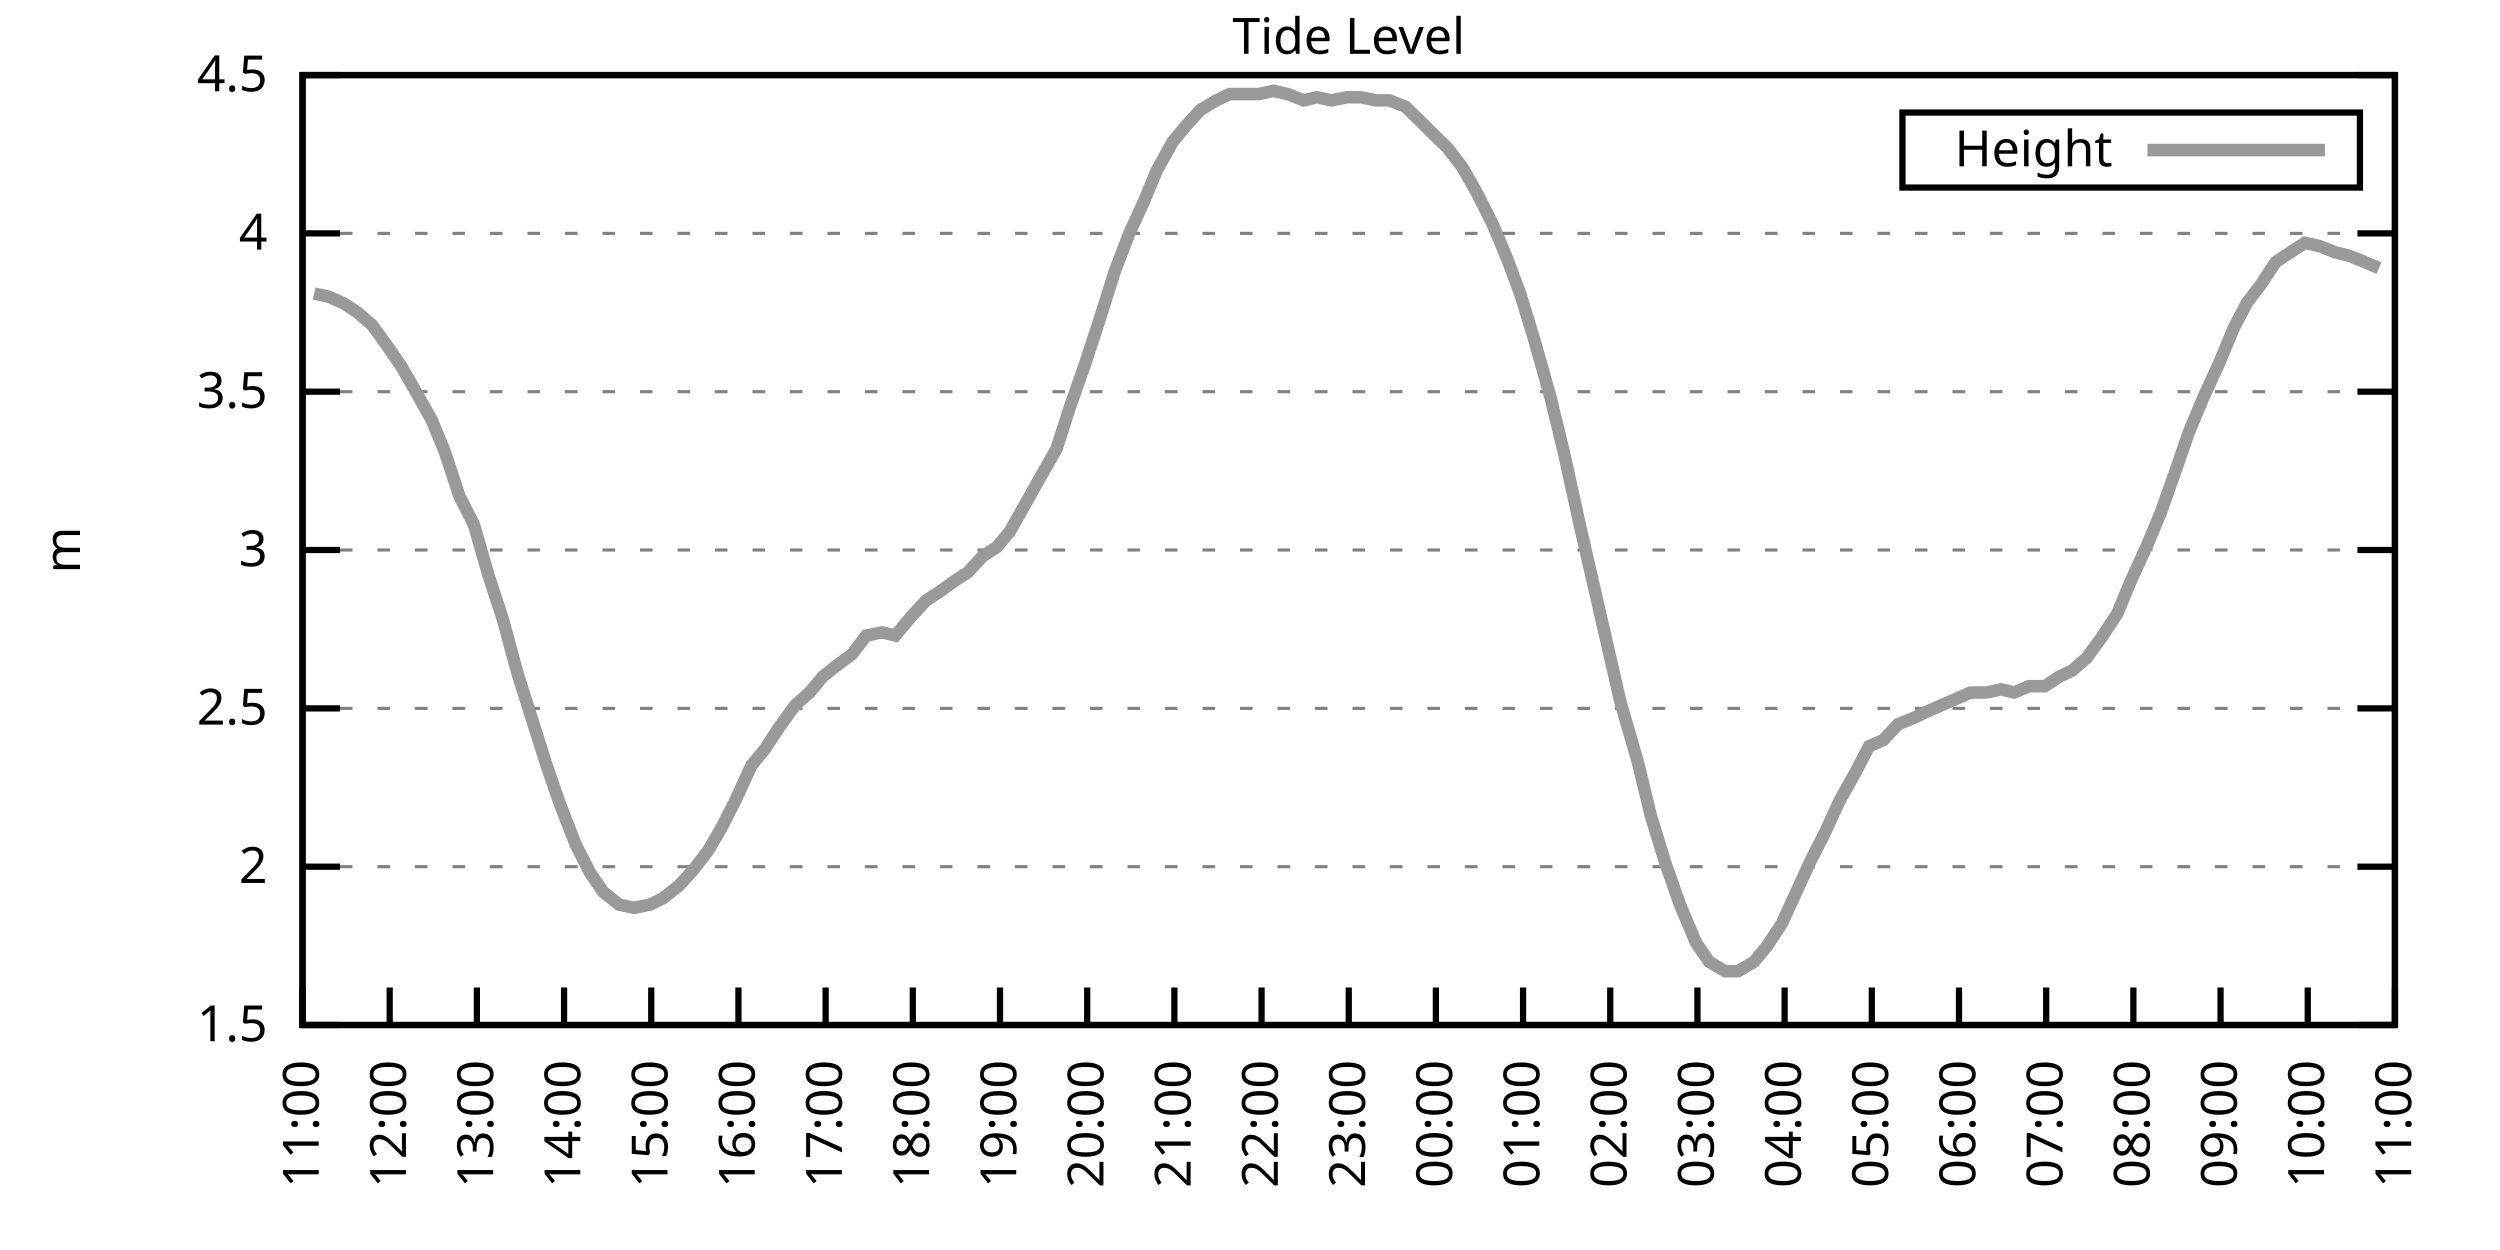
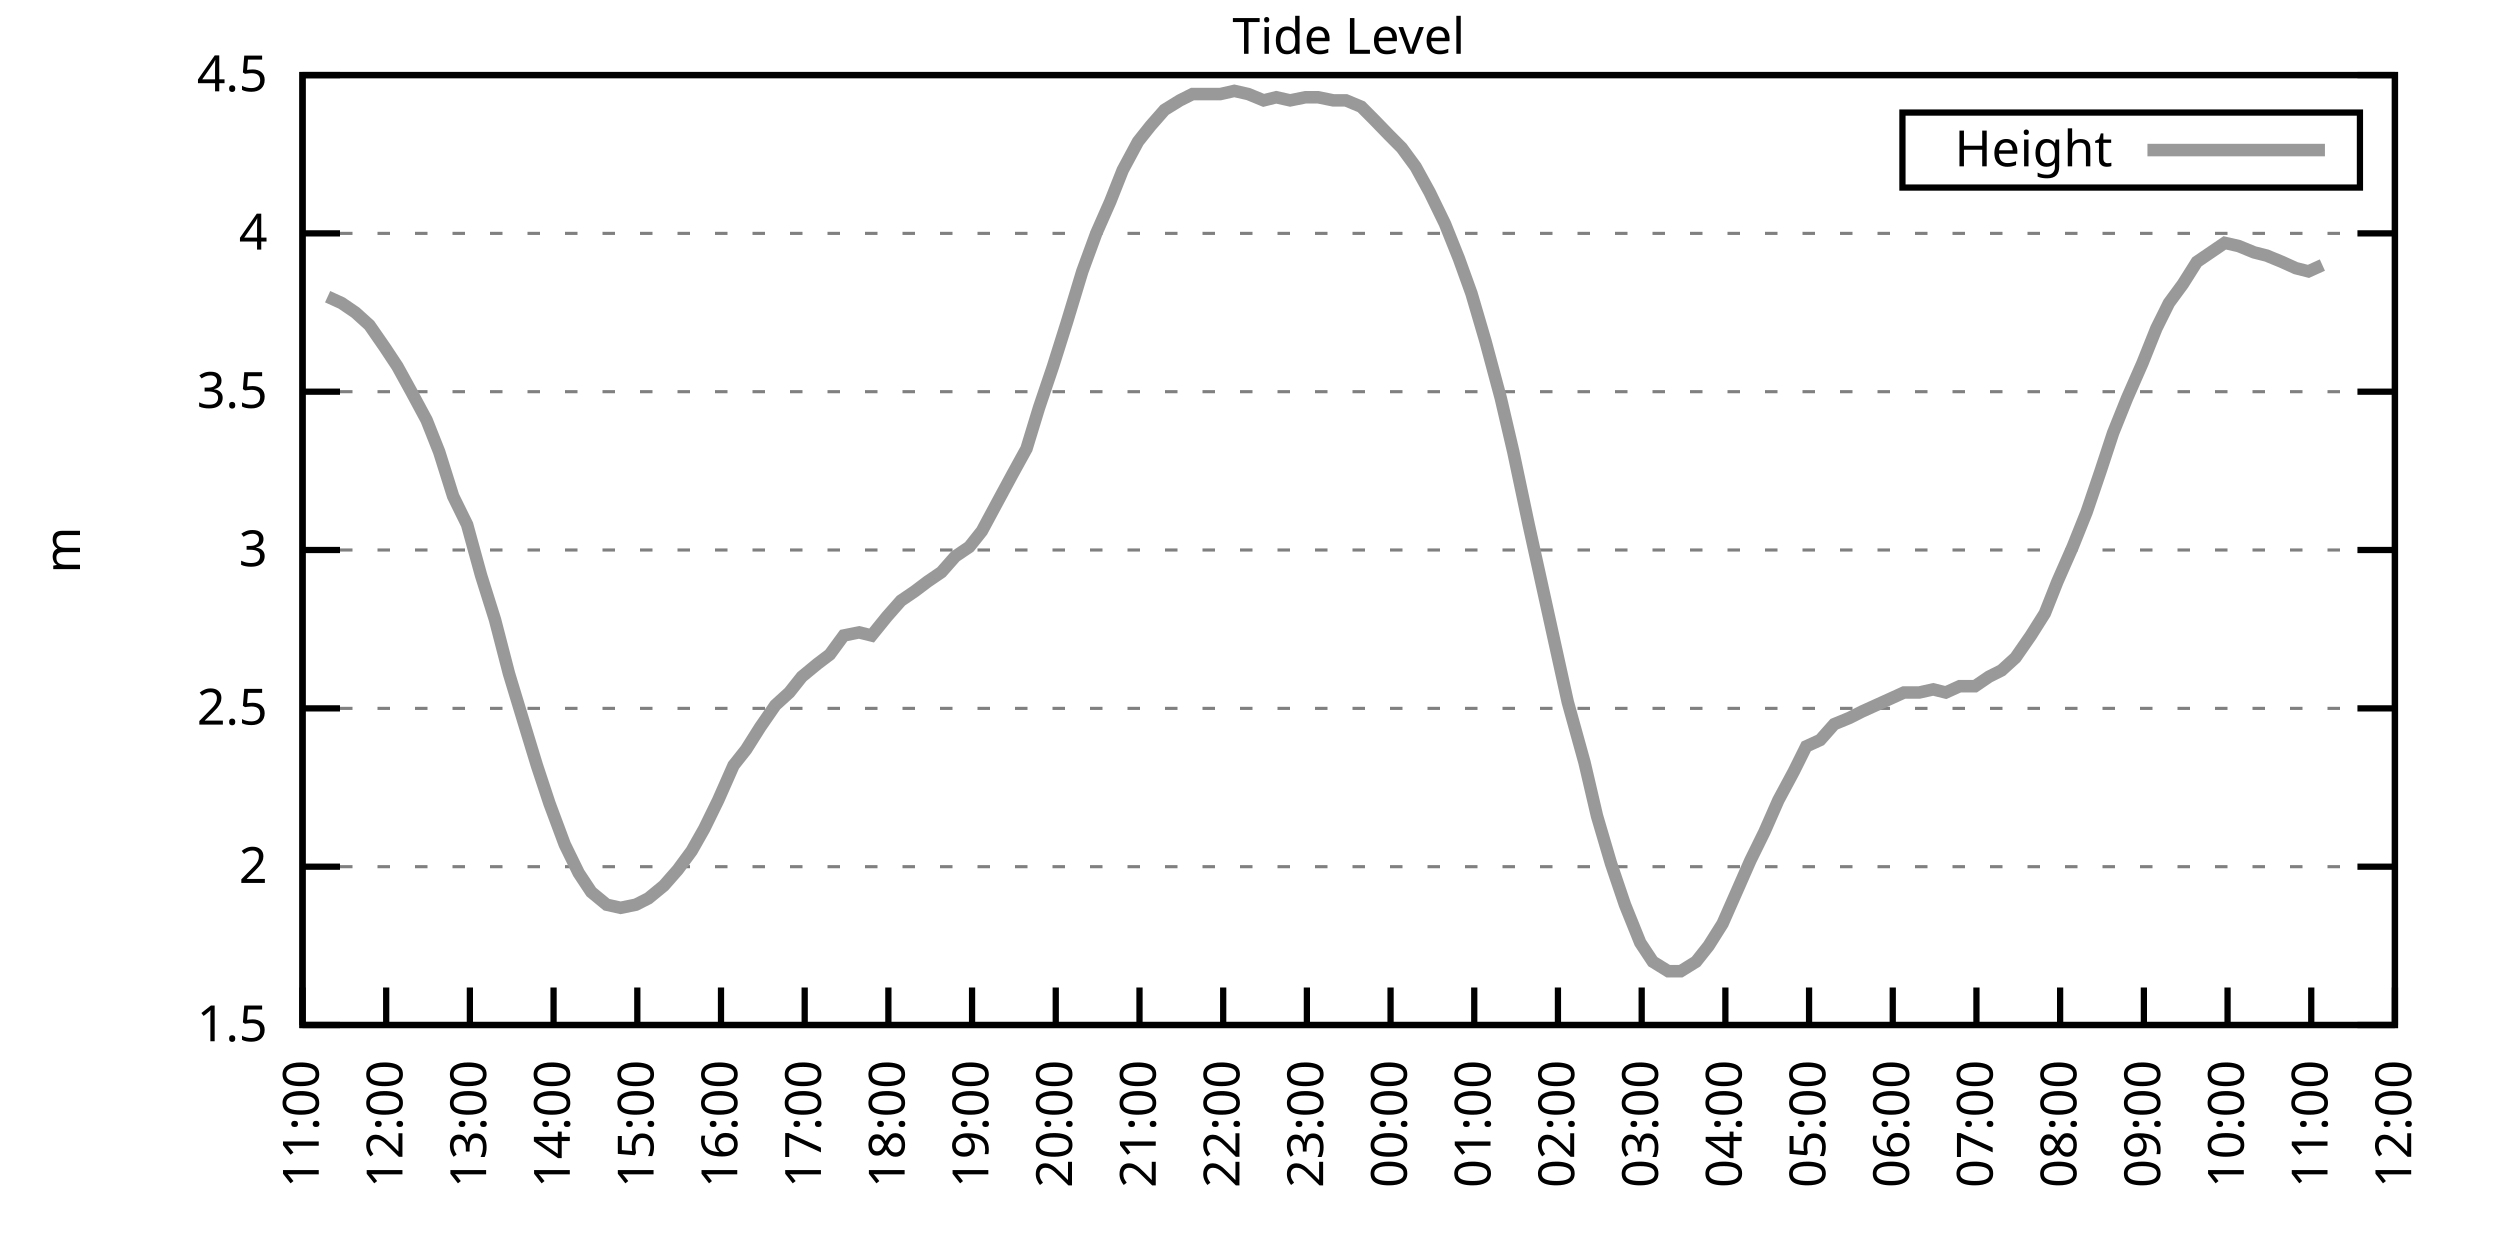
<svg xmlns="http://www.w3.org/2000/svg" xmlns:xlink="http://www.w3.org/1999/xlink" width="400" height="200" viewBox="0 0 400 200">
  <g id="gnuplot_canvas">
    <rect x="0" y="0" width="400" height="200" fill="none" />
    <defs>
      <circle id="gpDot" r="0.5" stroke-width="0.5" stroke="currentColor" />
      <path id="gpPt0" stroke-width="0.333" stroke="currentColor" d="M-1,0 h2 M0,-1 v2" />
      <path id="gpPt1" stroke-width="0.333" stroke="currentColor" d="M-1,-1 L1,1 M1,-1 L-1,1" />
      <path id="gpPt2" stroke-width="0.333" stroke="currentColor" d="M-1,0 L1,0 M0,-1 L0,1 M-1,-1 L1,1 M-1,1 L1,-1" />
      <rect id="gpPt3" stroke-width="0.333" stroke="currentColor" x="-1" y="-1" width="2" height="2" />
      <rect id="gpPt4" stroke-width="0.333" stroke="currentColor" fill="currentColor" x="-1" y="-1" width="2" height="2" />
      <circle id="gpPt5" stroke-width="0.333" stroke="currentColor" cx="0" cy="0" r="1" />
      <use xlink:href="#gpPt5" id="gpPt6" fill="currentColor" stroke="none" />
      <path id="gpPt7" stroke-width="0.333" stroke="currentColor" d="M0,-1.33 L-1.33,0.67 L1.33,0.67 z" />
      <use xlink:href="#gpPt7" id="gpPt8" fill="currentColor" stroke="none" />
      <use xlink:href="#gpPt7" id="gpPt9" stroke="currentColor" transform="rotate(180)" />
      <use xlink:href="#gpPt9" id="gpPt10" fill="currentColor" stroke="none" />
      <use xlink:href="#gpPt3" id="gpPt11" stroke="currentColor" transform="rotate(45)" />
      <use xlink:href="#gpPt11" id="gpPt12" fill="currentColor" stroke="none" />
      <path id="gpPt13" stroke-width="0.333" stroke="currentColor" d="M0,1.330 L1.265,0.411 L0.782,-1.067 L-0.782,-1.076 L-1.265,0.411 z" />
      <use xlink:href="#gpPt13" id="gpPt14" fill="currentColor" stroke="none" />
      <filter id="textbox" filterUnits="objectBoundingBox" x="0" y="0" height="1" width="1">
        <feFlood flood-color="white" flood-opacity="1" result="bgnd" />
        <feComposite in="SourceGraphic" in2="bgnd" operator="atop" />
      </filter>
      <filter id="greybox" filterUnits="objectBoundingBox" x="0" y="0" height="1" width="1">
        <feFlood flood-color="lightgrey" flood-opacity="1" result="grey" />
        <feComposite in="SourceGraphic" in2="grey" operator="atop" />
      </filter>
    </defs>
    <g fill="none" color="white" stroke="currentColor" stroke-width="1.00" stroke-linecap="butt" stroke-linejoin="miter">
</g>
    <g fill="none" color="black" stroke="currentColor" stroke-width="1.00" stroke-linecap="butt" stroke-linejoin="miter">
      <g stroke="none" shape-rendering="crispEdges">
        <polygon fill="rgb(255, 255, 255)" points="48.40,164.00 383.18,164.00 383.18,12.02 48.40,12.02 " />
      </g>
    </g>
    <g fill="none" color="black" stroke="currentColor" stroke-width="1.00" stroke-linecap="butt" stroke-linejoin="miter">
</g>
    <g fill="none" color="black" stroke="black" stroke-width="0.50" stroke-linecap="butt" stroke-linejoin="miter">
</g>
    <g fill="none" color="gray" stroke="currentColor" stroke-width="0.50" stroke-linecap="butt" stroke-linejoin="miter">
      <path stroke="gray" stroke-dasharray="2,4" class="gridline" d="M48.40,164.00 L383.19,164.00  " />
    </g>
    <g fill="none" color="gray" stroke="gray" stroke-width="1.00" stroke-linecap="butt" stroke-linejoin="miter">
</g>
    <g fill="none" color="black" stroke="currentColor" stroke-width="1.00" stroke-linecap="butt" stroke-linejoin="miter">
      <path stroke="black" d="M48.40,164.00 L54.40,164.00 M383.19,164.00 L377.19,164.00  " />
      <g transform="translate(42.80,166.60)" stroke="none" fill="black" font-family="Sans" font-size="8.00" text-anchor="end">
        <text>
          <tspan font-family="Sans"> 1.5</tspan>
        </text>
      </g>
    </g>
    <g fill="none" color="black" stroke="currentColor" stroke-width="1.00" stroke-linecap="butt" stroke-linejoin="miter">
</g>
    <g fill="none" color="black" stroke="black" stroke-width="0.50" stroke-linecap="butt" stroke-linejoin="miter">
</g>
    <g fill="none" color="gray" stroke="currentColor" stroke-width="0.50" stroke-linecap="butt" stroke-linejoin="miter">
      <path stroke="gray" stroke-dasharray="2,4" class="gridline" d="M48.40,138.67 L383.19,138.67  " />
    </g>
    <g fill="none" color="gray" stroke="gray" stroke-width="1.00" stroke-linecap="butt" stroke-linejoin="miter">
</g>
    <g fill="none" color="black" stroke="currentColor" stroke-width="1.00" stroke-linecap="butt" stroke-linejoin="miter">
      <path stroke="black" d="M48.40,138.67 L54.40,138.67 M383.19,138.67 L377.19,138.67  " />
      <g transform="translate(42.80,141.27)" stroke="none" fill="black" font-family="Sans" font-size="8.00" text-anchor="end">
        <text>
          <tspan font-family="Sans"> 2</tspan>
        </text>
      </g>
    </g>
    <g fill="none" color="black" stroke="currentColor" stroke-width="1.00" stroke-linecap="butt" stroke-linejoin="miter">
</g>
    <g fill="none" color="black" stroke="black" stroke-width="0.50" stroke-linecap="butt" stroke-linejoin="miter">
</g>
    <g fill="none" color="gray" stroke="currentColor" stroke-width="0.50" stroke-linecap="butt" stroke-linejoin="miter">
      <path stroke="gray" stroke-dasharray="2,4" class="gridline" d="M48.40,113.34 L383.19,113.34  " />
    </g>
    <g fill="none" color="gray" stroke="gray" stroke-width="1.00" stroke-linecap="butt" stroke-linejoin="miter">
</g>
    <g fill="none" color="black" stroke="currentColor" stroke-width="1.00" stroke-linecap="butt" stroke-linejoin="miter">
      <path stroke="black" d="M48.40,113.34 L54.40,113.34 M383.19,113.34 L377.19,113.34  " />
      <g transform="translate(42.80,115.94)" stroke="none" fill="black" font-family="Sans" font-size="8.00" text-anchor="end">
        <text>
          <tspan font-family="Sans"> 2.5</tspan>
        </text>
      </g>
    </g>
    <g fill="none" color="black" stroke="currentColor" stroke-width="1.00" stroke-linecap="butt" stroke-linejoin="miter">
</g>
    <g fill="none" color="black" stroke="black" stroke-width="0.50" stroke-linecap="butt" stroke-linejoin="miter">
</g>
    <g fill="none" color="gray" stroke="currentColor" stroke-width="0.50" stroke-linecap="butt" stroke-linejoin="miter">
      <path stroke="gray" stroke-dasharray="2,4" class="gridline" d="M48.40,88.00 L383.19,88.00  " />
    </g>
    <g fill="none" color="gray" stroke="gray" stroke-width="1.00" stroke-linecap="butt" stroke-linejoin="miter">
</g>
    <g fill="none" color="black" stroke="currentColor" stroke-width="1.00" stroke-linecap="butt" stroke-linejoin="miter">
      <path stroke="black" d="M48.40,88.00 L54.40,88.00 M383.19,88.00 L377.19,88.00  " />
      <g transform="translate(42.80,90.60)" stroke="none" fill="black" font-family="Sans" font-size="8.00" text-anchor="end">
        <text>
          <tspan font-family="Sans"> 3</tspan>
        </text>
      </g>
    </g>
    <g fill="none" color="black" stroke="currentColor" stroke-width="1.00" stroke-linecap="butt" stroke-linejoin="miter">
</g>
    <g fill="none" color="black" stroke="black" stroke-width="0.50" stroke-linecap="butt" stroke-linejoin="miter">
</g>
    <g fill="none" color="gray" stroke="currentColor" stroke-width="0.50" stroke-linecap="butt" stroke-linejoin="miter">
      <path stroke="gray" stroke-dasharray="2,4" class="gridline" d="M48.40,62.67 L383.19,62.67  " />
    </g>
    <g fill="none" color="gray" stroke="gray" stroke-width="1.00" stroke-linecap="butt" stroke-linejoin="miter">
</g>
    <g fill="none" color="black" stroke="currentColor" stroke-width="1.00" stroke-linecap="butt" stroke-linejoin="miter">
      <path stroke="black" d="M48.40,62.67 L54.40,62.67 M383.19,62.67 L377.19,62.67  " />
      <g transform="translate(42.80,65.27)" stroke="none" fill="black" font-family="Sans" font-size="8.00" text-anchor="end">
        <text>
          <tspan font-family="Sans"> 3.5</tspan>
        </text>
      </g>
    </g>
    <g fill="none" color="black" stroke="currentColor" stroke-width="1.00" stroke-linecap="butt" stroke-linejoin="miter">
</g>
    <g fill="none" color="black" stroke="black" stroke-width="0.50" stroke-linecap="butt" stroke-linejoin="miter">
</g>
    <g fill="none" color="gray" stroke="currentColor" stroke-width="0.50" stroke-linecap="butt" stroke-linejoin="miter">
      <path stroke="gray" stroke-dasharray="2,4" class="gridline" d="M48.40,37.34 L383.19,37.34  " />
    </g>
    <g fill="none" color="gray" stroke="gray" stroke-width="1.00" stroke-linecap="butt" stroke-linejoin="miter">
</g>
    <g fill="none" color="black" stroke="currentColor" stroke-width="1.00" stroke-linecap="butt" stroke-linejoin="miter">
      <path stroke="black" d="M48.40,37.34 L54.40,37.34 M383.19,37.34 L377.19,37.34  " />
      <g transform="translate(42.80,39.94)" stroke="none" fill="black" font-family="Sans" font-size="8.00" text-anchor="end">
        <text>
          <tspan font-family="Sans"> 4</tspan>
        </text>
      </g>
    </g>
    <g fill="none" color="black" stroke="currentColor" stroke-width="1.00" stroke-linecap="butt" stroke-linejoin="miter">
</g>
    <g fill="none" color="black" stroke="black" stroke-width="0.50" stroke-linecap="butt" stroke-linejoin="miter">
</g>
    <g fill="none" color="gray" stroke="currentColor" stroke-width="0.50" stroke-linecap="butt" stroke-linejoin="miter">
      <path stroke="gray" stroke-dasharray="2,4" class="gridline" d="M48.40,12.01 L383.19,12.01  " />
    </g>
    <g fill="none" color="gray" stroke="gray" stroke-width="1.00" stroke-linecap="butt" stroke-linejoin="miter">
</g>
    <g fill="none" color="black" stroke="currentColor" stroke-width="1.00" stroke-linecap="butt" stroke-linejoin="miter">
      <path stroke="black" d="M48.40,12.01 L54.40,12.01 M383.19,12.01 L377.19,12.01  " />
      <g transform="translate(42.80,14.61)" stroke="none" fill="black" font-family="Sans" font-size="8.00" text-anchor="end">
        <text>
          <tspan font-family="Sans"> 4.5</tspan>
        </text>
      </g>
    </g>
    <g fill="none" color="black" stroke="currentColor" stroke-width="1.00" stroke-linecap="butt" stroke-linejoin="miter">
      <path stroke="black" d="M48.40,164.00 L48.40,158.00  " />
      <g transform="translate(51.00,169.60) rotate(270.00)" stroke="none" fill="black" font-family="Sans" font-size="8.00" text-anchor="end">
        <text>
          <tspan font-family="Sans">11:00</tspan>
        </text>
      </g>
    </g>
    <g fill="none" color="black" stroke="currentColor" stroke-width="1.00" stroke-linecap="butt" stroke-linejoin="miter">
-       <path stroke="black" d="M62.35,164.00 L62.35,158.00  " />
-       <g transform="translate(64.95,169.60) rotate(270.00)" stroke="none" fill="black" font-family="Sans" font-size="8.00" text-anchor="end">
+       <path stroke="black" d="M61.79,164.00 L61.79,158.00  " />
+       <g transform="translate(64.39,169.60) rotate(270.00)" stroke="none" fill="black" font-family="Sans" font-size="8.00" text-anchor="end">
        <text>
          <tspan font-family="Sans">12:00</tspan>
        </text>
      </g>
    </g>
    <g fill="none" color="black" stroke="currentColor" stroke-width="1.00" stroke-linecap="butt" stroke-linejoin="miter">
-       <path stroke="black" d="M76.30,164.00 L76.30,158.00  " />
-       <g transform="translate(78.90,169.60) rotate(270.00)" stroke="none" fill="black" font-family="Sans" font-size="8.00" text-anchor="end">
+       <path stroke="black" d="M75.18,164.00 L75.18,158.00  " />
+       <g transform="translate(77.78,169.60) rotate(270.00)" stroke="none" fill="black" font-family="Sans" font-size="8.00" text-anchor="end">
        <text>
          <tspan font-family="Sans">13:00</tspan>
        </text>
      </g>
    </g>
    <g fill="none" color="black" stroke="currentColor" stroke-width="1.00" stroke-linecap="butt" stroke-linejoin="miter">
-       <path stroke="black" d="M90.25,164.00 L90.25,158.00  " />
-       <g transform="translate(92.85,169.60) rotate(270.00)" stroke="none" fill="black" font-family="Sans" font-size="8.00" text-anchor="end">
+       <path stroke="black" d="M88.57,164.00 L88.57,158.00  " />
+       <g transform="translate(91.17,169.60) rotate(270.00)" stroke="none" fill="black" font-family="Sans" font-size="8.00" text-anchor="end">
        <text>
          <tspan font-family="Sans">14:00</tspan>
        </text>
      </g>
    </g>
    <g fill="none" color="black" stroke="currentColor" stroke-width="1.00" stroke-linecap="butt" stroke-linejoin="miter">
-       <path stroke="black" d="M104.20,164.00 L104.20,158.00  " />
-       <g transform="translate(106.80,169.60) rotate(270.00)" stroke="none" fill="black" font-family="Sans" font-size="8.00" text-anchor="end">
+       <path stroke="black" d="M101.97,164.00 L101.97,158.00  " />
+       <g transform="translate(104.57,169.60) rotate(270.00)" stroke="none" fill="black" font-family="Sans" font-size="8.00" text-anchor="end">
        <text>
          <tspan font-family="Sans">15:00</tspan>
        </text>
      </g>
    </g>
    <g fill="none" color="black" stroke="currentColor" stroke-width="1.00" stroke-linecap="butt" stroke-linejoin="miter">
-       <path stroke="black" d="M118.15,164.00 L118.15,158.00  " />
-       <g transform="translate(120.75,169.60) rotate(270.00)" stroke="none" fill="black" font-family="Sans" font-size="8.00" text-anchor="end">
+       <path stroke="black" d="M115.36,164.00 L115.36,158.00  " />
+       <g transform="translate(117.96,169.60) rotate(270.00)" stroke="none" fill="black" font-family="Sans" font-size="8.00" text-anchor="end">
        <text>
          <tspan font-family="Sans">16:00</tspan>
        </text>
      </g>
    </g>
    <g fill="none" color="black" stroke="currentColor" stroke-width="1.00" stroke-linecap="butt" stroke-linejoin="miter">
-       <path stroke="black" d="M132.10,164.00 L132.10,158.00  " />
-       <g transform="translate(134.70,169.60) rotate(270.00)" stroke="none" fill="black" font-family="Sans" font-size="8.00" text-anchor="end">
+       <path stroke="black" d="M128.75,164.00 L128.75,158.00  " />
+       <g transform="translate(131.35,169.60) rotate(270.00)" stroke="none" fill="black" font-family="Sans" font-size="8.00" text-anchor="end">
        <text>
          <tspan font-family="Sans">17:00</tspan>
        </text>
      </g>
    </g>
    <g fill="none" color="black" stroke="currentColor" stroke-width="1.00" stroke-linecap="butt" stroke-linejoin="miter">
-       <path stroke="black" d="M146.05,164.00 L146.05,158.00  " />
-       <g transform="translate(148.65,169.60) rotate(270.00)" stroke="none" fill="black" font-family="Sans" font-size="8.00" text-anchor="end">
+       <path stroke="black" d="M142.14,164.00 L142.14,158.00  " />
+       <g transform="translate(144.74,169.60) rotate(270.00)" stroke="none" fill="black" font-family="Sans" font-size="8.00" text-anchor="end">
        <text>
          <tspan font-family="Sans">18:00</tspan>
        </text>
      </g>
    </g>
    <g fill="none" color="black" stroke="currentColor" stroke-width="1.00" stroke-linecap="butt" stroke-linejoin="miter">
-       <path stroke="black" d="M160.00,164.00 L160.00,158.00  " />
-       <g transform="translate(162.60,169.60) rotate(270.00)" stroke="none" fill="black" font-family="Sans" font-size="8.00" text-anchor="end">
+       <path stroke="black" d="M155.53,164.00 L155.53,158.00  " />
+       <g transform="translate(158.13,169.60) rotate(270.00)" stroke="none" fill="black" font-family="Sans" font-size="8.00" text-anchor="end">
        <text>
          <tspan font-family="Sans">19:00</tspan>
        </text>
      </g>
    </g>
    <g fill="none" color="black" stroke="currentColor" stroke-width="1.00" stroke-linecap="butt" stroke-linejoin="miter">
-       <path stroke="black" d="M173.95,164.00 L173.95,158.00  " />
-       <g transform="translate(176.55,169.60) rotate(270.00)" stroke="none" fill="black" font-family="Sans" font-size="8.00" text-anchor="end">
+       <path stroke="black" d="M168.92,164.00 L168.92,158.00  " />
+       <g transform="translate(171.52,169.60) rotate(270.00)" stroke="none" fill="black" font-family="Sans" font-size="8.00" text-anchor="end">
        <text>
          <tspan font-family="Sans">20:00</tspan>
        </text>
      </g>
    </g>
    <g fill="none" color="black" stroke="currentColor" stroke-width="1.00" stroke-linecap="butt" stroke-linejoin="miter">
-       <path stroke="black" d="M187.90,164.00 L187.90,158.00  " />
-       <g transform="translate(190.50,169.60) rotate(270.00)" stroke="none" fill="black" font-family="Sans" font-size="8.00" text-anchor="end">
+       <path stroke="black" d="M182.32,164.00 L182.32,158.00  " />
+       <g transform="translate(184.92,169.60) rotate(270.00)" stroke="none" fill="black" font-family="Sans" font-size="8.00" text-anchor="end">
        <text>
          <tspan font-family="Sans">21:00</tspan>
        </text>
      </g>
    </g>
    <g fill="none" color="black" stroke="currentColor" stroke-width="1.00" stroke-linecap="butt" stroke-linejoin="miter">
-       <path stroke="black" d="M201.85,164.00 L201.85,158.00  " />
-       <g transform="translate(204.45,169.60) rotate(270.00)" stroke="none" fill="black" font-family="Sans" font-size="8.00" text-anchor="end">
+       <path stroke="black" d="M195.71,164.00 L195.71,158.00  " />
+       <g transform="translate(198.31,169.60) rotate(270.00)" stroke="none" fill="black" font-family="Sans" font-size="8.00" text-anchor="end">
        <text>
          <tspan font-family="Sans">22:00</tspan>
        </text>
      </g>
    </g>
    <g fill="none" color="black" stroke="currentColor" stroke-width="1.00" stroke-linecap="butt" stroke-linejoin="miter">
-       <path stroke="black" d="M215.80,164.00 L215.80,158.00  " />
-       <g transform="translate(218.40,169.60) rotate(270.00)" stroke="none" fill="black" font-family="Sans" font-size="8.00" text-anchor="end">
+       <path stroke="black" d="M209.10,164.00 L209.10,158.00  " />
+       <g transform="translate(211.70,169.60) rotate(270.00)" stroke="none" fill="black" font-family="Sans" font-size="8.00" text-anchor="end">
        <text>
          <tspan font-family="Sans">23:00</tspan>
        </text>
      </g>
    </g>
    <g fill="none" color="black" stroke="currentColor" stroke-width="1.00" stroke-linecap="butt" stroke-linejoin="miter">
-       <path stroke="black" d="M229.74,164.00 L229.74,158.00  " />
-       <g transform="translate(232.34,169.60) rotate(270.00)" stroke="none" fill="black" font-family="Sans" font-size="8.00" text-anchor="end">
+       <path stroke="black" d="M222.49,164.00 L222.49,158.00  " />
+       <g transform="translate(225.09,169.60) rotate(270.00)" stroke="none" fill="black" font-family="Sans" font-size="8.00" text-anchor="end">
        <text>
          <tspan font-family="Sans">00:00</tspan>
        </text>
      </g>
    </g>
    <g fill="none" color="black" stroke="currentColor" stroke-width="1.00" stroke-linecap="butt" stroke-linejoin="miter">
-       <path stroke="black" d="M243.69,164.00 L243.69,158.00  " />
-       <g transform="translate(246.29,169.60) rotate(270.00)" stroke="none" fill="black" font-family="Sans" font-size="8.00" text-anchor="end">
+       <path stroke="black" d="M235.88,164.00 L235.88,158.00  " />
+       <g transform="translate(238.48,169.60) rotate(270.00)" stroke="none" fill="black" font-family="Sans" font-size="8.00" text-anchor="end">
        <text>
          <tspan font-family="Sans">01:00</tspan>
        </text>
      </g>
    </g>
    <g fill="none" color="black" stroke="currentColor" stroke-width="1.00" stroke-linecap="butt" stroke-linejoin="miter">
-       <path stroke="black" d="M257.64,164.00 L257.64,158.00  " />
-       <g transform="translate(260.24,169.60) rotate(270.00)" stroke="none" fill="black" font-family="Sans" font-size="8.00" text-anchor="end">
+       <path stroke="black" d="M249.27,164.00 L249.27,158.00  " />
+       <g transform="translate(251.87,169.60) rotate(270.00)" stroke="none" fill="black" font-family="Sans" font-size="8.00" text-anchor="end">
        <text>
          <tspan font-family="Sans">02:00</tspan>
        </text>
      </g>
    </g>
    <g fill="none" color="black" stroke="currentColor" stroke-width="1.00" stroke-linecap="butt" stroke-linejoin="miter">
-       <path stroke="black" d="M271.59,164.00 L271.59,158.00  " />
-       <g transform="translate(274.19,169.60) rotate(270.00)" stroke="none" fill="black" font-family="Sans" font-size="8.00" text-anchor="end">
+       <path stroke="black" d="M262.67,164.00 L262.67,158.00  " />
+       <g transform="translate(265.27,169.60) rotate(270.00)" stroke="none" fill="black" font-family="Sans" font-size="8.00" text-anchor="end">
        <text>
          <tspan font-family="Sans">03:00</tspan>
        </text>
      </g>
    </g>
    <g fill="none" color="black" stroke="currentColor" stroke-width="1.00" stroke-linecap="butt" stroke-linejoin="miter">
-       <path stroke="black" d="M285.54,164.00 L285.54,158.00  " />
-       <g transform="translate(288.14,169.60) rotate(270.00)" stroke="none" fill="black" font-family="Sans" font-size="8.00" text-anchor="end">
+       <path stroke="black" d="M276.06,164.00 L276.06,158.00  " />
+       <g transform="translate(278.66,169.60) rotate(270.00)" stroke="none" fill="black" font-family="Sans" font-size="8.00" text-anchor="end">
        <text>
          <tspan font-family="Sans">04:00</tspan>
        </text>
      </g>
    </g>
    <g fill="none" color="black" stroke="currentColor" stroke-width="1.00" stroke-linecap="butt" stroke-linejoin="miter">
-       <path stroke="black" d="M299.49,164.00 L299.49,158.00  " />
-       <g transform="translate(302.09,169.60) rotate(270.00)" stroke="none" fill="black" font-family="Sans" font-size="8.00" text-anchor="end">
+       <path stroke="black" d="M289.45,164.00 L289.45,158.00  " />
+       <g transform="translate(292.05,169.60) rotate(270.00)" stroke="none" fill="black" font-family="Sans" font-size="8.00" text-anchor="end">
        <text>
          <tspan font-family="Sans">05:00</tspan>
        </text>
      </g>
    </g>
    <g fill="none" color="black" stroke="currentColor" stroke-width="1.00" stroke-linecap="butt" stroke-linejoin="miter">
-       <path stroke="black" d="M313.44,164.00 L313.44,158.00  " />
-       <g transform="translate(316.04,169.60) rotate(270.00)" stroke="none" fill="black" font-family="Sans" font-size="8.00" text-anchor="end">
+       <path stroke="black" d="M302.84,164.00 L302.84,158.00  " />
+       <g transform="translate(305.44,169.60) rotate(270.00)" stroke="none" fill="black" font-family="Sans" font-size="8.00" text-anchor="end">
        <text>
          <tspan font-family="Sans">06:00</tspan>
        </text>
      </g>
    </g>
    <g fill="none" color="black" stroke="currentColor" stroke-width="1.00" stroke-linecap="butt" stroke-linejoin="miter">
-       <path stroke="black" d="M327.39,164.00 L327.39,158.00  " />
-       <g transform="translate(329.99,169.60) rotate(270.00)" stroke="none" fill="black" font-family="Sans" font-size="8.00" text-anchor="end">
+       <path stroke="black" d="M316.23,164.00 L316.23,158.00  " />
+       <g transform="translate(318.83,169.60) rotate(270.00)" stroke="none" fill="black" font-family="Sans" font-size="8.00" text-anchor="end">
        <text>
          <tspan font-family="Sans">07:00</tspan>
        </text>
      </g>
    </g>
    <g fill="none" color="black" stroke="currentColor" stroke-width="1.00" stroke-linecap="butt" stroke-linejoin="miter">
-       <path stroke="black" d="M341.34,164.00 L341.34,158.00  " />
-       <g transform="translate(343.94,169.60) rotate(270.00)" stroke="none" fill="black" font-family="Sans" font-size="8.00" text-anchor="end">
+       <path stroke="black" d="M329.62,164.00 L329.62,158.00  " />
+       <g transform="translate(332.22,169.60) rotate(270.00)" stroke="none" fill="black" font-family="Sans" font-size="8.00" text-anchor="end">
        <text>
          <tspan font-family="Sans">08:00</tspan>
        </text>
      </g>
    </g>
    <g fill="none" color="black" stroke="currentColor" stroke-width="1.00" stroke-linecap="butt" stroke-linejoin="miter">
-       <path stroke="black" d="M355.29,164.00 L355.29,158.00  " />
-       <g transform="translate(357.89,169.60) rotate(270.00)" stroke="none" fill="black" font-family="Sans" font-size="8.00" text-anchor="end">
+       <path stroke="black" d="M343.02,164.00 L343.02,158.00  " />
+       <g transform="translate(345.62,169.60) rotate(270.00)" stroke="none" fill="black" font-family="Sans" font-size="8.00" text-anchor="end">
        <text>
          <tspan font-family="Sans">09:00</tspan>
        </text>
      </g>
    </g>
    <g fill="none" color="black" stroke="currentColor" stroke-width="1.00" stroke-linecap="butt" stroke-linejoin="miter">
-       <path stroke="black" d="M369.24,164.00 L369.24,158.00  " />
-       <g transform="translate(371.84,169.60) rotate(270.00)" stroke="none" fill="black" font-family="Sans" font-size="8.00" text-anchor="end">
+       <path stroke="black" d="M356.41,164.00 L356.41,158.00  " />
+       <g transform="translate(359.01,169.60) rotate(270.00)" stroke="none" fill="black" font-family="Sans" font-size="8.00" text-anchor="end">
        <text>
          <tspan font-family="Sans">10:00</tspan>
+         </text>
+       </g>
+     </g>
+     <g fill="none" color="black" stroke="currentColor" stroke-width="1.00" stroke-linecap="butt" stroke-linejoin="miter">
+       <path stroke="black" d="M369.80,164.00 L369.80,158.00  " />
+       <g transform="translate(372.40,169.60) rotate(270.00)" stroke="none" fill="black" font-family="Sans" font-size="8.00" text-anchor="end">
+         <text>
+           <tspan font-family="Sans">11:00</tspan>
        </text>
      </g>
    </g>
    <g fill="none" color="black" stroke="currentColor" stroke-width="1.00" stroke-linecap="butt" stroke-linejoin="miter">
      <path stroke="black" d="M383.19,164.00 L383.19,158.00  " />
      <g transform="translate(385.79,169.60) rotate(270.00)" stroke="none" fill="black" font-family="Sans" font-size="8.00" text-anchor="end">
        <text>
-           <tspan font-family="Sans">11:00</tspan>
+           <tspan font-family="Sans">12:00</tspan>
        </text>
      </g>
    </g>
    <g fill="none" color="black" stroke="currentColor" stroke-width="1.00" stroke-linecap="butt" stroke-linejoin="miter">
</g>
    <g fill="none" color="black" stroke="currentColor" stroke-width="1.00" stroke-linecap="butt" stroke-linejoin="miter">
      <path stroke="black" d="M48.40,12.01 L48.40,164.00 L383.19,164.00 L383.19,12.01 L48.40,12.01 Z  " />
    </g>
    <g fill="none" color="black" stroke="currentColor" stroke-width="1.00" stroke-linecap="butt" stroke-linejoin="miter">
</g>
    <g fill="none" color="black" stroke="currentColor" stroke-width="1.00" stroke-linecap="butt" stroke-linejoin="miter">
      <path stroke="black" d="M304.39,30.01 L304.39,18.01 L377.59,18.01 L377.59,30.01 L304.39,30.01 Z  " />
    </g>
    <g id="Tide_level_plot_1">
      <g fill="none" color="white" stroke="black" stroke-width="2.00" stroke-linecap="butt" stroke-linejoin="miter">
</g>
      <g fill="none" color="black" stroke="currentColor" stroke-width="2.00" stroke-linecap="butt" stroke-linejoin="miter">
        <g transform="translate(337.99,26.61)" stroke="none" fill="black" font-family="Sans" font-size="8.00" text-anchor="end">
          <text>
            <tspan font-family="Sans">Height</tspan>
          </text>
        </g>
      </g>
      <g fill="none" color="black" stroke="currentColor" stroke-width="2.00" stroke-linecap="butt" stroke-linejoin="miter">
-         <path stroke="rgb(153, 153, 153)" d="M343.59,24.01 L371.99,24.01 M50.26,46.97 L52.58,47.47 L54.91,48.49 L57.23,50.01 L59.56,52.03 L62.12,55.58   L64.21,58.62 L66.53,62.67 L69.09,67.23 L71.18,72.30 L73.51,79.39 L75.83,83.95 L78.16,92.06 L80.48,99.15   L82.81,107.76 L85.37,115.87 L87.46,122.46 L89.55,128.54 L92.11,135.12 L94.43,139.68 L96.53,142.72 L99.08,144.75   L101.41,145.25 L103.97,144.75 L106.06,143.73 L108.62,141.71 L110.94,139.17 L113.27,136.14 L115.36,132.59 L117.68,128.03   L120.24,122.46 L122.33,119.92 L124.66,116.38 L127.22,112.83 L129.54,110.80 L131.63,108.27 L134.19,106.24 L136.28,104.72   L138.61,101.68 L141.16,101.18 L143.26,101.68 L145.81,98.64 L148.14,96.11 L150.46,94.59 L152.56,93.07 L154.88,91.55   L157.21,89.02 L159.53,87.50 L161.62,84.97 L164.18,80.41 L166.74,75.85 L169.06,71.79 L171.16,65.21 L173.48,58.62   L175.81,51.53 L178.36,43.42 L180.69,37.34 L183.01,32.28 L185.11,27.21 L187.66,22.65 L189.76,20.12 L192.08,17.58   L194.64,16.06 L196.73,15.05 L199.29,15.05 L201.38,15.05 L203.71,14.54 L206.03,15.05 L208.59,16.06 L210.68,15.56   L213.01,16.06 L215.56,15.56 L217.65,15.56 L220.21,16.06 L222.30,16.06 L224.86,17.08 L226.95,19.10 L229.51,21.64   L231.60,23.66 L233.93,26.70 L236.25,30.76 L238.81,35.82 L241.14,41.39 L243.23,46.97 L245.55,54.57 L248.11,63.69   L250.20,72.30 L252.76,83.95 L254.85,93.07 L257.18,103.20 L259.27,112.32 L262.06,121.95 L264.15,130.56 L266.48,138.16   L268.80,144.75 L271.36,150.83 L273.45,153.87 L276.01,155.39 L278.10,155.39 L280.66,153.87 L282.75,151.33 L285.08,147.79   L287.64,142.21 L289.73,137.66 L292.05,133.10 L294.38,128.03 L296.94,123.47 L299.03,119.42 L301.35,118.40 L303.68,115.87   L306.23,114.86 L308.33,113.84 L310.65,112.83 L312.98,111.82 L315.30,110.80 L317.86,110.80 L320.18,110.30 L322.28,110.80   L324.60,109.79 L327.16,109.79 L329.48,108.27 L331.58,107.26 L333.90,105.23 L336.46,101.68 L338.78,98.14 L340.88,93.07   L343.43,87.50 L345.76,81.93 L348.08,75.34 L350.18,69.26 L352.50,63.69 L355.06,58.11 L357.38,52.54 L359.48,48.49   L361.80,45.45 L364.13,41.90 L366.45,40.38 L368.78,38.86 L371.10,39.37 L373.66,40.38 L375.75,40.89 L378.31,41.90   L380.63,42.91  " />
+         <path stroke="rgb(153, 153, 153)" d="M343.59,24.01 L371.99,24.01 M52.42,47.47 L54.65,48.49 L56.88,50.01 L59.11,52.03 L61.57,55.58 L63.58,58.62   L65.81,62.67 L68.26,67.23 L70.27,72.30 L72.50,79.39 L74.74,83.95 L76.97,92.06 L79.20,99.15 L81.43,107.76   L83.89,115.87 L85.90,122.46 L87.91,128.54 L90.36,135.12 L92.59,139.68 L94.60,142.72 L97.06,144.75 L99.29,145.25   L101.74,144.75 L103.75,143.73 L106.21,141.71 L108.44,139.17 L110.67,136.14 L112.68,132.59 L114.91,128.03 L117.37,122.46   L119.38,119.92 L121.61,116.38 L124.06,112.83 L126.29,110.80 L128.30,108.27 L130.76,106.24 L132.77,104.72 L135.00,101.68   L137.45,101.18 L139.46,101.68 L141.92,98.64 L144.15,96.11 L146.38,94.59 L148.39,93.07 L150.62,91.55 L152.85,89.02   L155.09,87.50 L157.10,84.97 L159.55,80.41 L162.01,75.85 L164.24,71.79 L166.25,65.21 L168.48,58.62 L170.71,51.53   L173.17,43.42 L175.40,37.34 L177.63,32.28 L179.64,27.21 L182.09,22.65 L184.10,20.12 L186.33,17.58 L188.79,16.06   L190.80,15.05 L193.25,15.05 L195.26,15.05 L197.49,14.54 L199.73,15.05 L202.18,16.06 L204.19,15.56 L206.42,16.06   L208.88,15.56 L210.88,15.56 L213.34,16.06 L215.35,16.06 L217.80,17.08 L219.81,19.10 L222.27,21.64 L224.28,23.66   L226.51,26.70 L228.74,30.76 L231.20,35.82 L233.43,41.39 L235.44,46.97 L237.67,54.57 L240.12,63.69 L242.13,72.30   L244.59,83.95 L246.60,93.07 L248.83,103.20 L250.84,112.32 L253.51,121.95 L255.52,130.56 L257.76,138.16 L259.99,144.75   L262.44,150.83 L264.45,153.87 L266.91,155.39 L268.92,155.39 L271.37,153.87 L273.38,151.33 L275.61,147.79 L278.07,142.21   L280.07,137.66 L282.31,133.10 L284.54,128.03 L286.99,123.47 L289.00,119.42 L291.23,118.40 L293.47,115.87 L295.92,114.86   L297.93,113.84 L300.16,112.83 L302.39,111.82 L304.63,110.80 L307.08,110.80 L309.31,110.30 L311.32,110.80 L313.55,109.79   L316.01,109.79 L318.24,108.27 L320.25,107.26 L322.48,105.23 L324.94,101.68 L327.17,98.14 L329.18,93.07 L331.63,87.50   L333.86,81.93 L336.10,75.34 L338.10,69.26 L340.34,63.69 L342.79,58.11 L345.02,52.54 L347.03,48.49 L349.26,45.45   L351.50,41.90 L353.73,40.38 L355.96,38.86 L358.19,39.37 L360.65,40.38 L362.66,40.89 L365.11,41.90 L367.34,42.91   L369.35,43.42 L371.58,42.41  " />
      </g>
    </g>
    <g fill="none" color="black" stroke="currentColor" stroke-width="2.00" stroke-linecap="butt" stroke-linejoin="miter">
</g>
    <g fill="none" color="black" stroke="black" stroke-width="1.00" stroke-linecap="butt" stroke-linejoin="miter">
</g>
    <g fill="none" color="black" stroke="currentColor" stroke-width="1.00" stroke-linecap="butt" stroke-linejoin="miter">
      <path stroke="black" d="M48.40,12.01 L48.40,164.00 L383.19,164.00 L383.19,12.01 L48.40,12.01 Z  " />
      <g transform="translate(12.80,88.01) rotate(270.00)" stroke="none" fill="black" font-family="Sans" font-size="8.00" text-anchor="middle">
        <text>
          <tspan font-family="Sans">m</tspan>
        </text>
      </g>
    </g>
    <g fill="none" color="black" stroke="currentColor" stroke-width="1.00" stroke-linecap="butt" stroke-linejoin="miter">
</g>
    <g fill="none" color="black" stroke="currentColor" stroke-width="1.00" stroke-linecap="butt" stroke-linejoin="miter">
      <g transform="translate(215.79,8.61)" stroke="none" fill="black" font-family="Sans" font-size="8.00" text-anchor="middle">
        <text>
          <tspan font-family="Sans">Tide Level</tspan>
        </text>
      </g>
    </g>
    <g fill="none" color="black" stroke="currentColor" stroke-width="1.00" stroke-linecap="butt" stroke-linejoin="miter">
</g>
  </g>
</svg>
